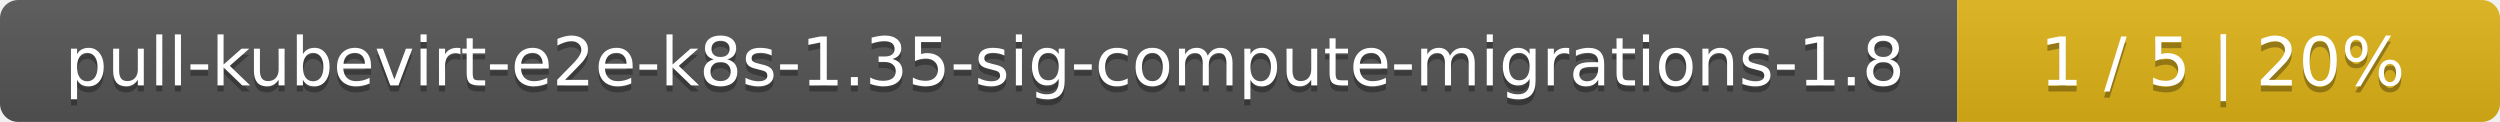
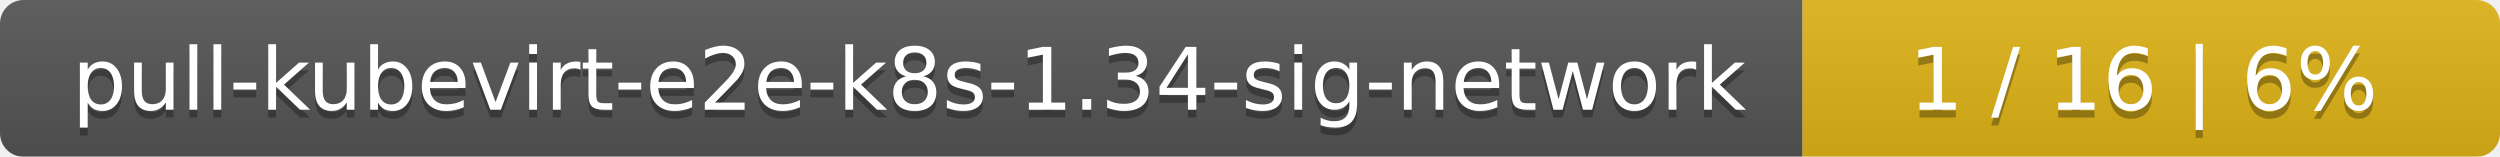
- <svg xmlns="http://www.w3.org/2000/svg" width="410" height="20">
+ <svg xmlns="http://www.w3.org/2000/svg" width="319" height="20">
  <linearGradient id="smooth" x2="0" y2="100%">
    <stop offset="0" stop-color="#bbb" stop-opacity=".1" />
    <stop offset="1" stop-opacity=".1" />
  </linearGradient>
  <mask id="round">
-     <rect width="410" height="20" rx="3" fill="#fff" />
+     <rect width="319" height="20" rx="3" fill="#fff" />
  </mask>
  <g mask="url(#round)">
-     <rect width="321" height="20" fill="#555" />
-     <rect x="321" width="89" height="20" fill="#dfb317" />
-     <rect width="410" height="20" fill="url(#smooth)" />
+     <rect width="230" height="20" fill="#555" />
+     <rect x="230" width="89" height="20" fill="#dfb317" />
+     <rect width="319" height="20" fill="url(#smooth)" />
  </g>
  <g fill="#fff" text-anchor="middle" font-family="DejaVu Sans,Verdana,Geneva,sans-serif" font-size="11">
-     <text x="161.5" y="15" fill="#010101" fill-opacity=".3">pull-kubevirt-e2e-k8s-1.35-sig-compute-migrations-1.8</text>
-     <text x="161.5" y="14">pull-kubevirt-e2e-k8s-1.35-sig-compute-migrations-1.8</text>
-     <text x="364.5" y="15" fill="#010101" fill-opacity=".3">1 / 5    |    20%</text>
-     <text x="364.5" y="14">1 / 5    |    20%</text>
+     <text x="116" y="15" fill="#010101" fill-opacity=".3">pull-kubevirt-e2e-k8s-1.34-sig-network</text>
+     <text x="116" y="14">pull-kubevirt-e2e-k8s-1.34-sig-network</text>
+     <text x="273.5" y="15" fill="#010101" fill-opacity=".3">1 / 16    |    6%</text>
+     <text x="273.5" y="14">1 / 16    |    6%</text>
  </g>
</svg>
